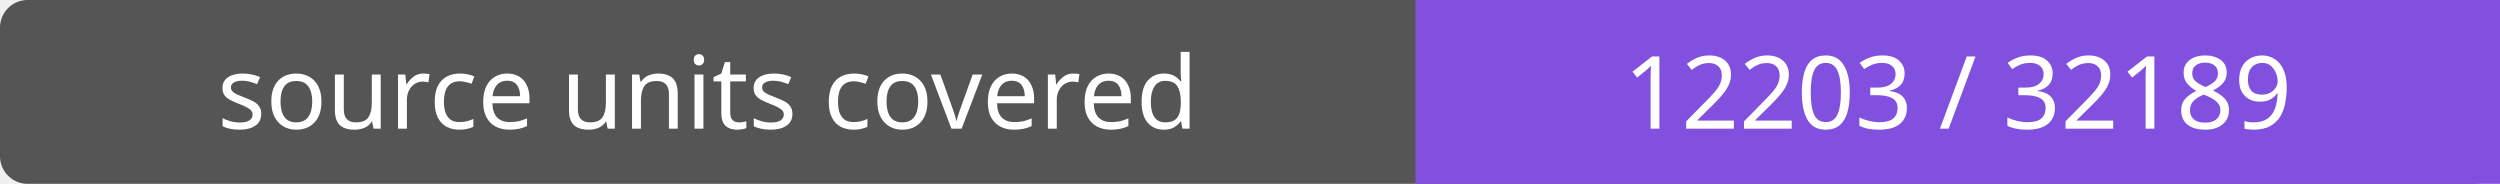
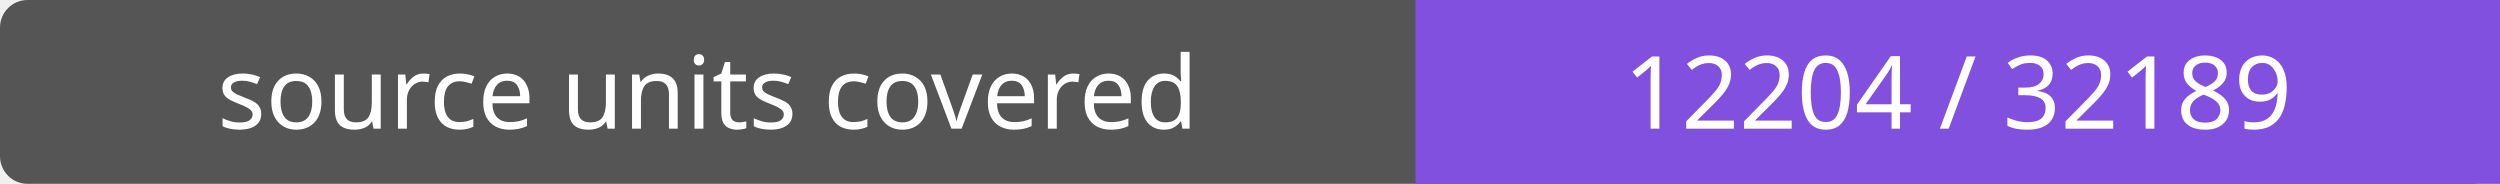
- <svg xmlns="http://www.w3.org/2000/svg" width="272" height="20" role="img" aria-label="source units covered: 12203 / 32189">
+ <svg xmlns="http://www.w3.org/2000/svg" width="272" height="20" role="img" aria-label="source units covered: 12204 / 32189">
  <rect width="272" height="20" rx="3" fill="#555" />
  <path fill="#8250df" d="M154 0h118v20H154z" />
  <g fill="#fff" text-anchor="middle" font-family="Verdana,sans-serif" font-size="11">
    <text x="77.0" y="14">source units covered</text>
-     <text x="213.0" y="14">12203 / 32189</text>
+     <text x="213.0" y="14">12204 / 32189</text>
  </g>
</svg>
